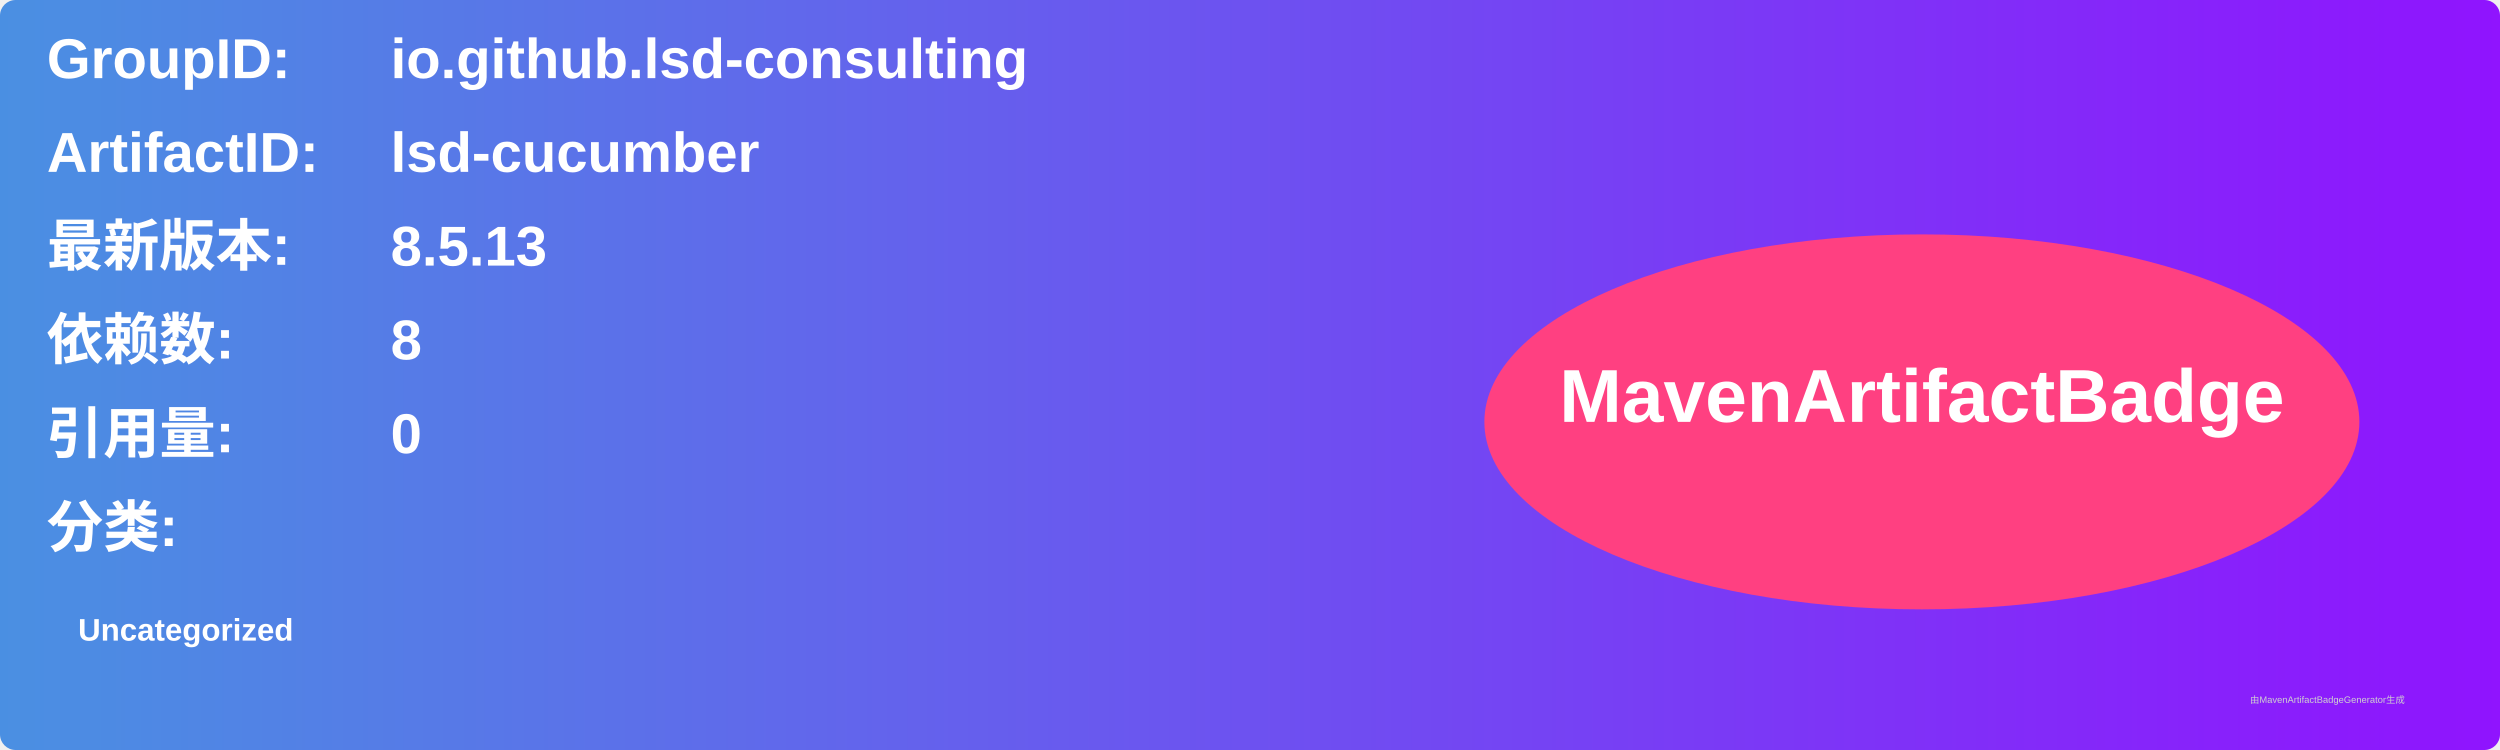
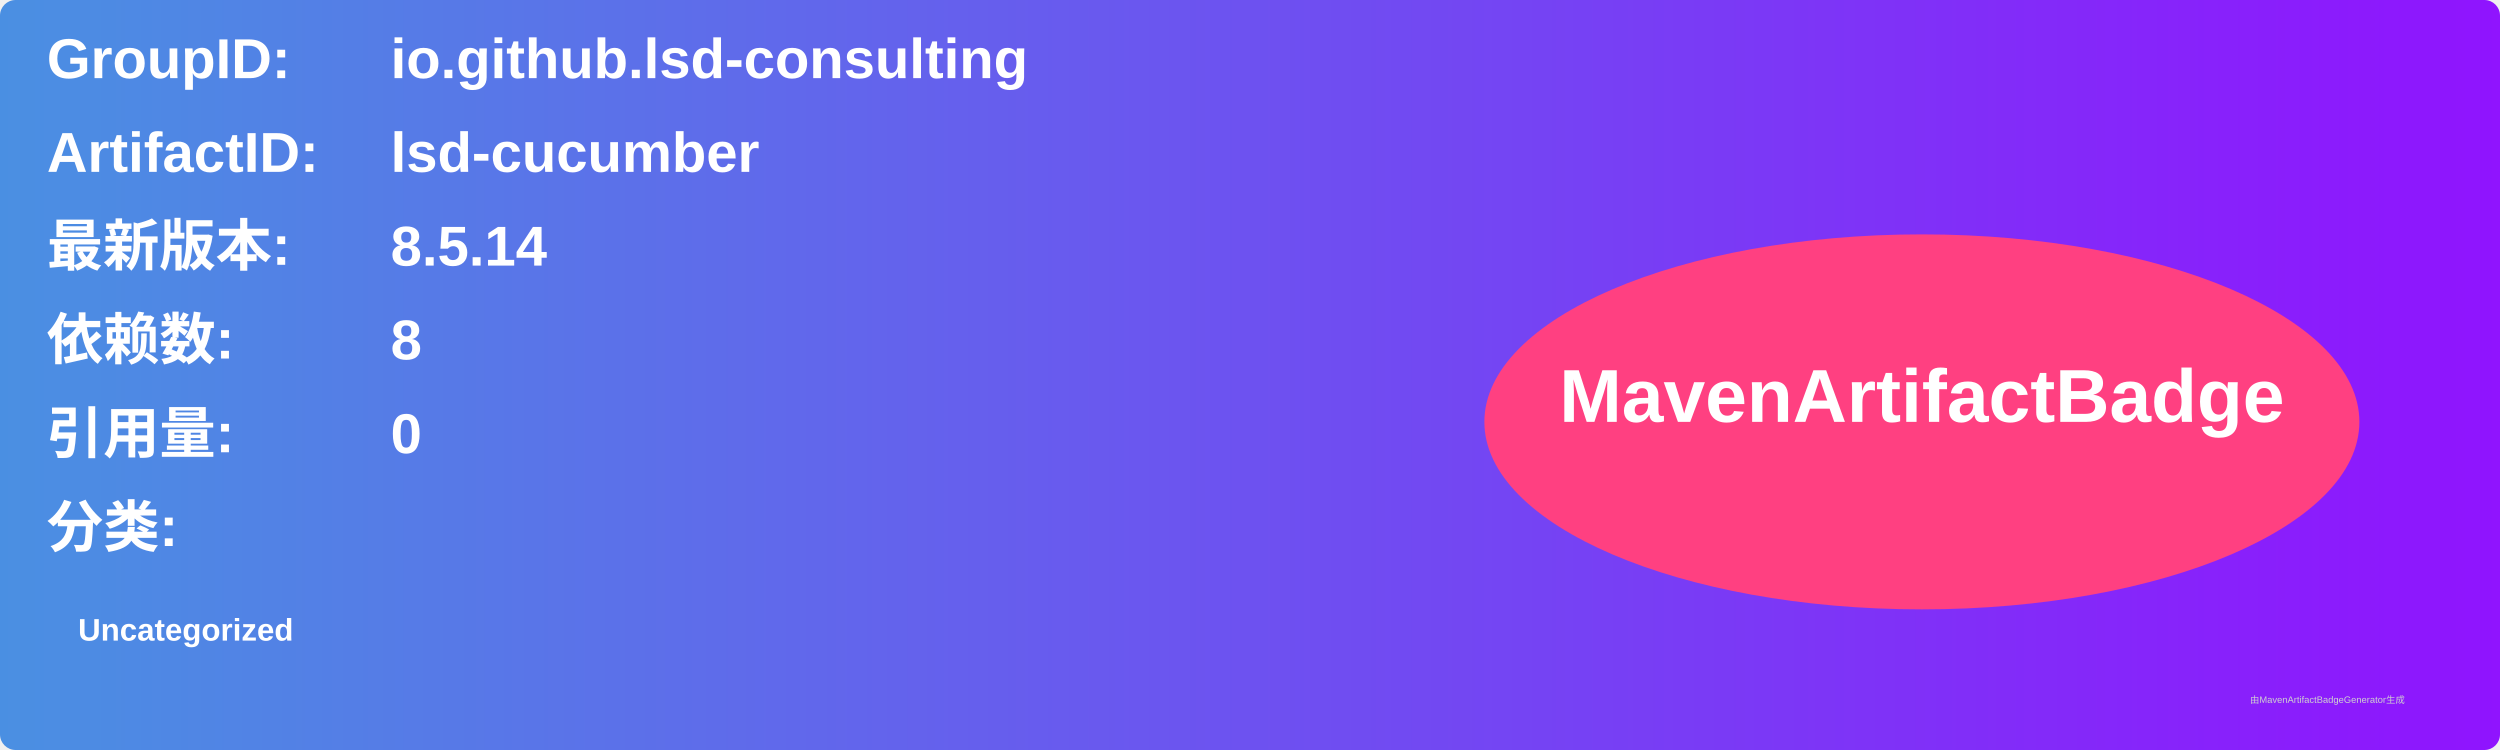
<svg xmlns="http://www.w3.org/2000/svg" width="800" height="240" viewBox="0 0 800 240">
  <linearGradient id="grad" x1="0%" y1="0%" x2="100%" y2="0%">
    <stop offset="0%" stop-color="#4a90e2" />
    <stop offset="100%" stop-color="#9013fe" />
  </linearGradient>
  <rect width="100%" height="100%" rx="5" ry="5" fill="url(#grad)" />
  <g transform="translate(15, 15)">
    <text x="0" y="10" font-family="Arial" font-size="18" fill="white" font-weight="bold" width="260">GroupID:</text>
    <text x="110" y="10" font-family="Arial" font-size="18" fill="white" font-weight="bold" width="460">io.github.lsd-consulting</text>
    <text x="0" y="40" font-family="Arial" font-size="18" fill="white" font-weight="bold" width="260">ArtifactID:</text>
    <text x="110" y="40" font-family="Arial" font-size="18" fill="white" font-weight="bold" width="460">lsd-cucumber</text>
    <text x="0" y="70" font-family="Arial" font-size="18" fill="white" font-weight="bold">最新版本:</text>
    <text x="110" y="70" font-family="Arial" font-size="18" fill="white" font-weight="bold">
-       <tspan font-weight="bold">8.5.13</tspan>
+       <tspan font-weight="bold">8.5.14</tspan>
    </text>
    <text x="0" y="100" font-family="Arial" font-size="18" fill="white" font-weight="bold">依赖数: </text>
    <text x="110" y="100" font-family="Arial" font-size="18" fill="white">
      <tspan font-weight="bold">8</tspan>
    </text>
    <text x="0" y="130" font-family="Arial" font-size="18" fill="white" font-weight="bold">引用量: </text>
    <text x="110" y="130" font-family="Arial" font-size="18" fill="white">
      <tspan font-weight="bold">0</tspan>
    </text>
    <text x="0" y="160" font-family="Arial" font-size="18" fill="white" font-weight="bold">分类:</text>
    <text x="10" y="190" font-family="Arial" font-size="10" fill="white">
      <tspan font-weight="bold">Uncategorized</tspan>
    </text>
    <ellipse cx="600" cy="120" rx="140" ry="60" fill="#ff4081" />
    <text x="600" y="120" text-anchor="middle" font-family="Arial" font-size="24" fill="white" font-weight="bold">MavenArtifactBadge</text>
  </g>
  <text x="720" y="225" font-family="Arial" font-size="3" fill="#d0d0d0">由MavenArtifactBadgeGenerator生成</text>
</svg>
